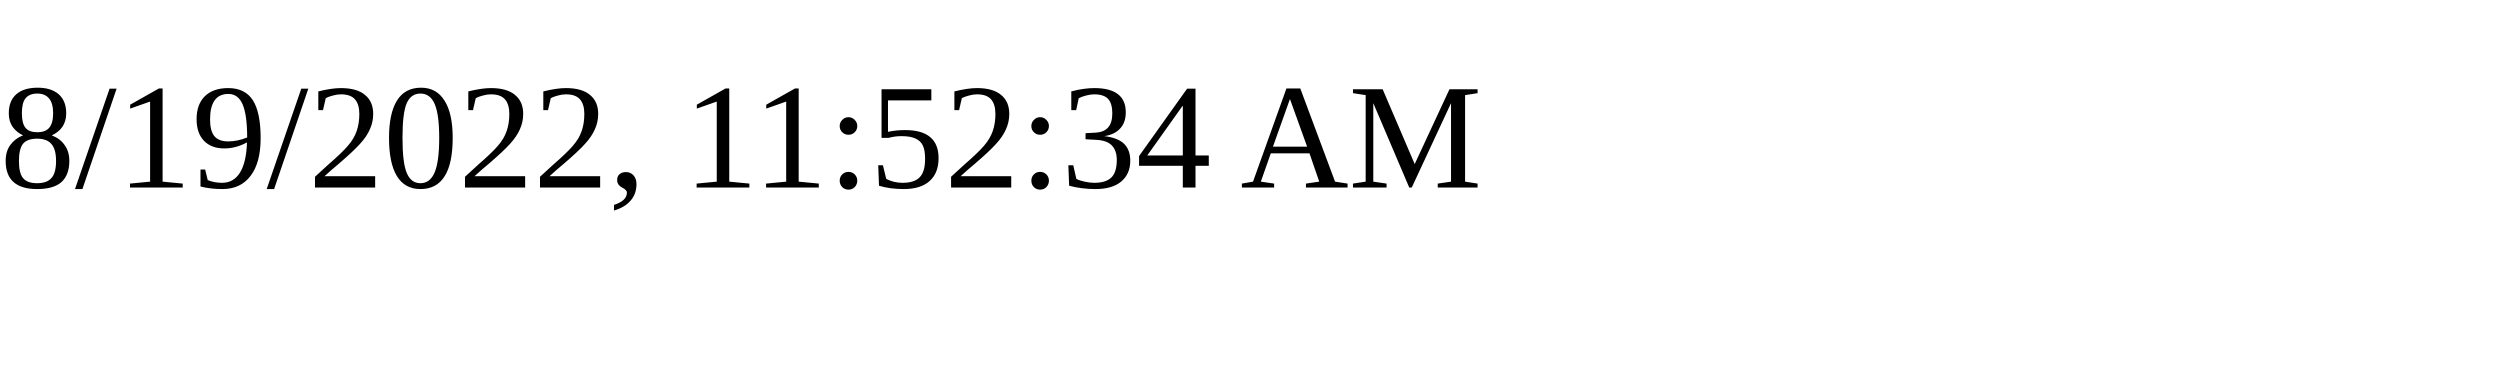
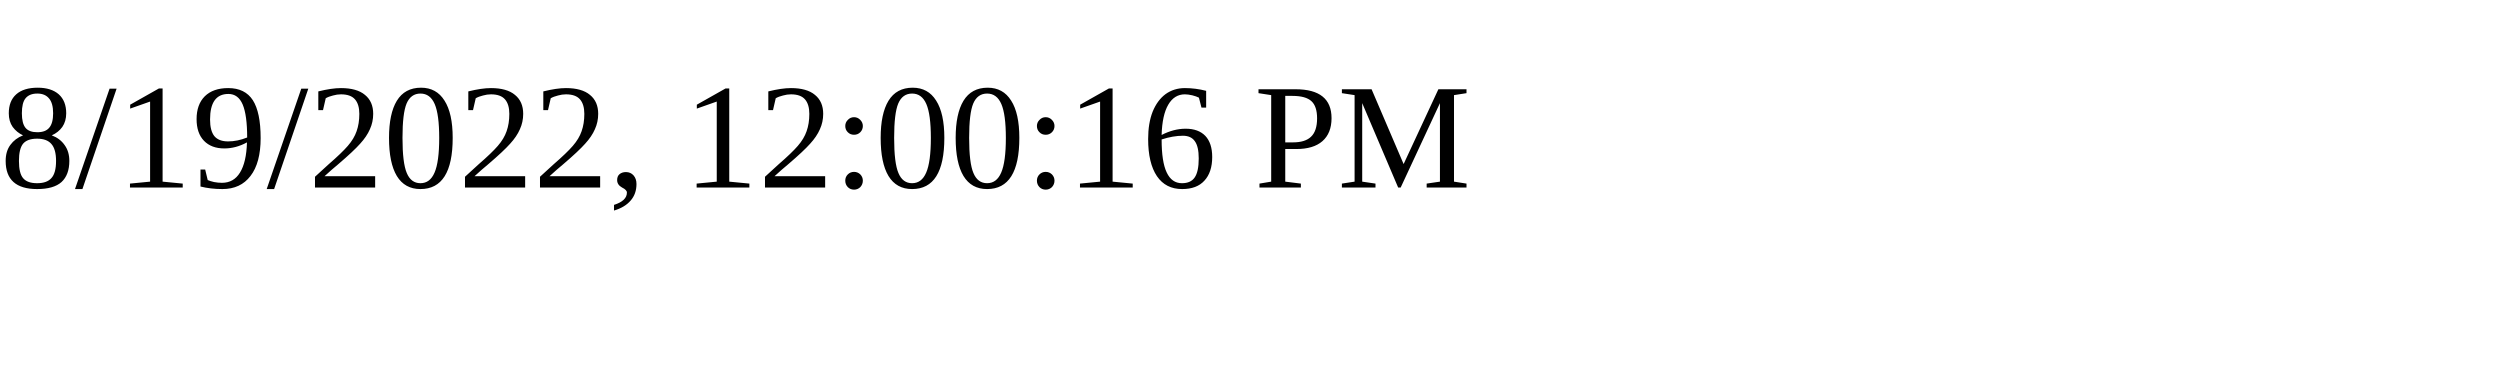
<svg xmlns="http://www.w3.org/2000/svg" height="30" width="200">
-   <text x="0" y="15">8/19/2022, 11:52:34 AM</text>
+   <text x="0" y="15">8/19/2022, 12:00:16 PM</text>
</svg>
